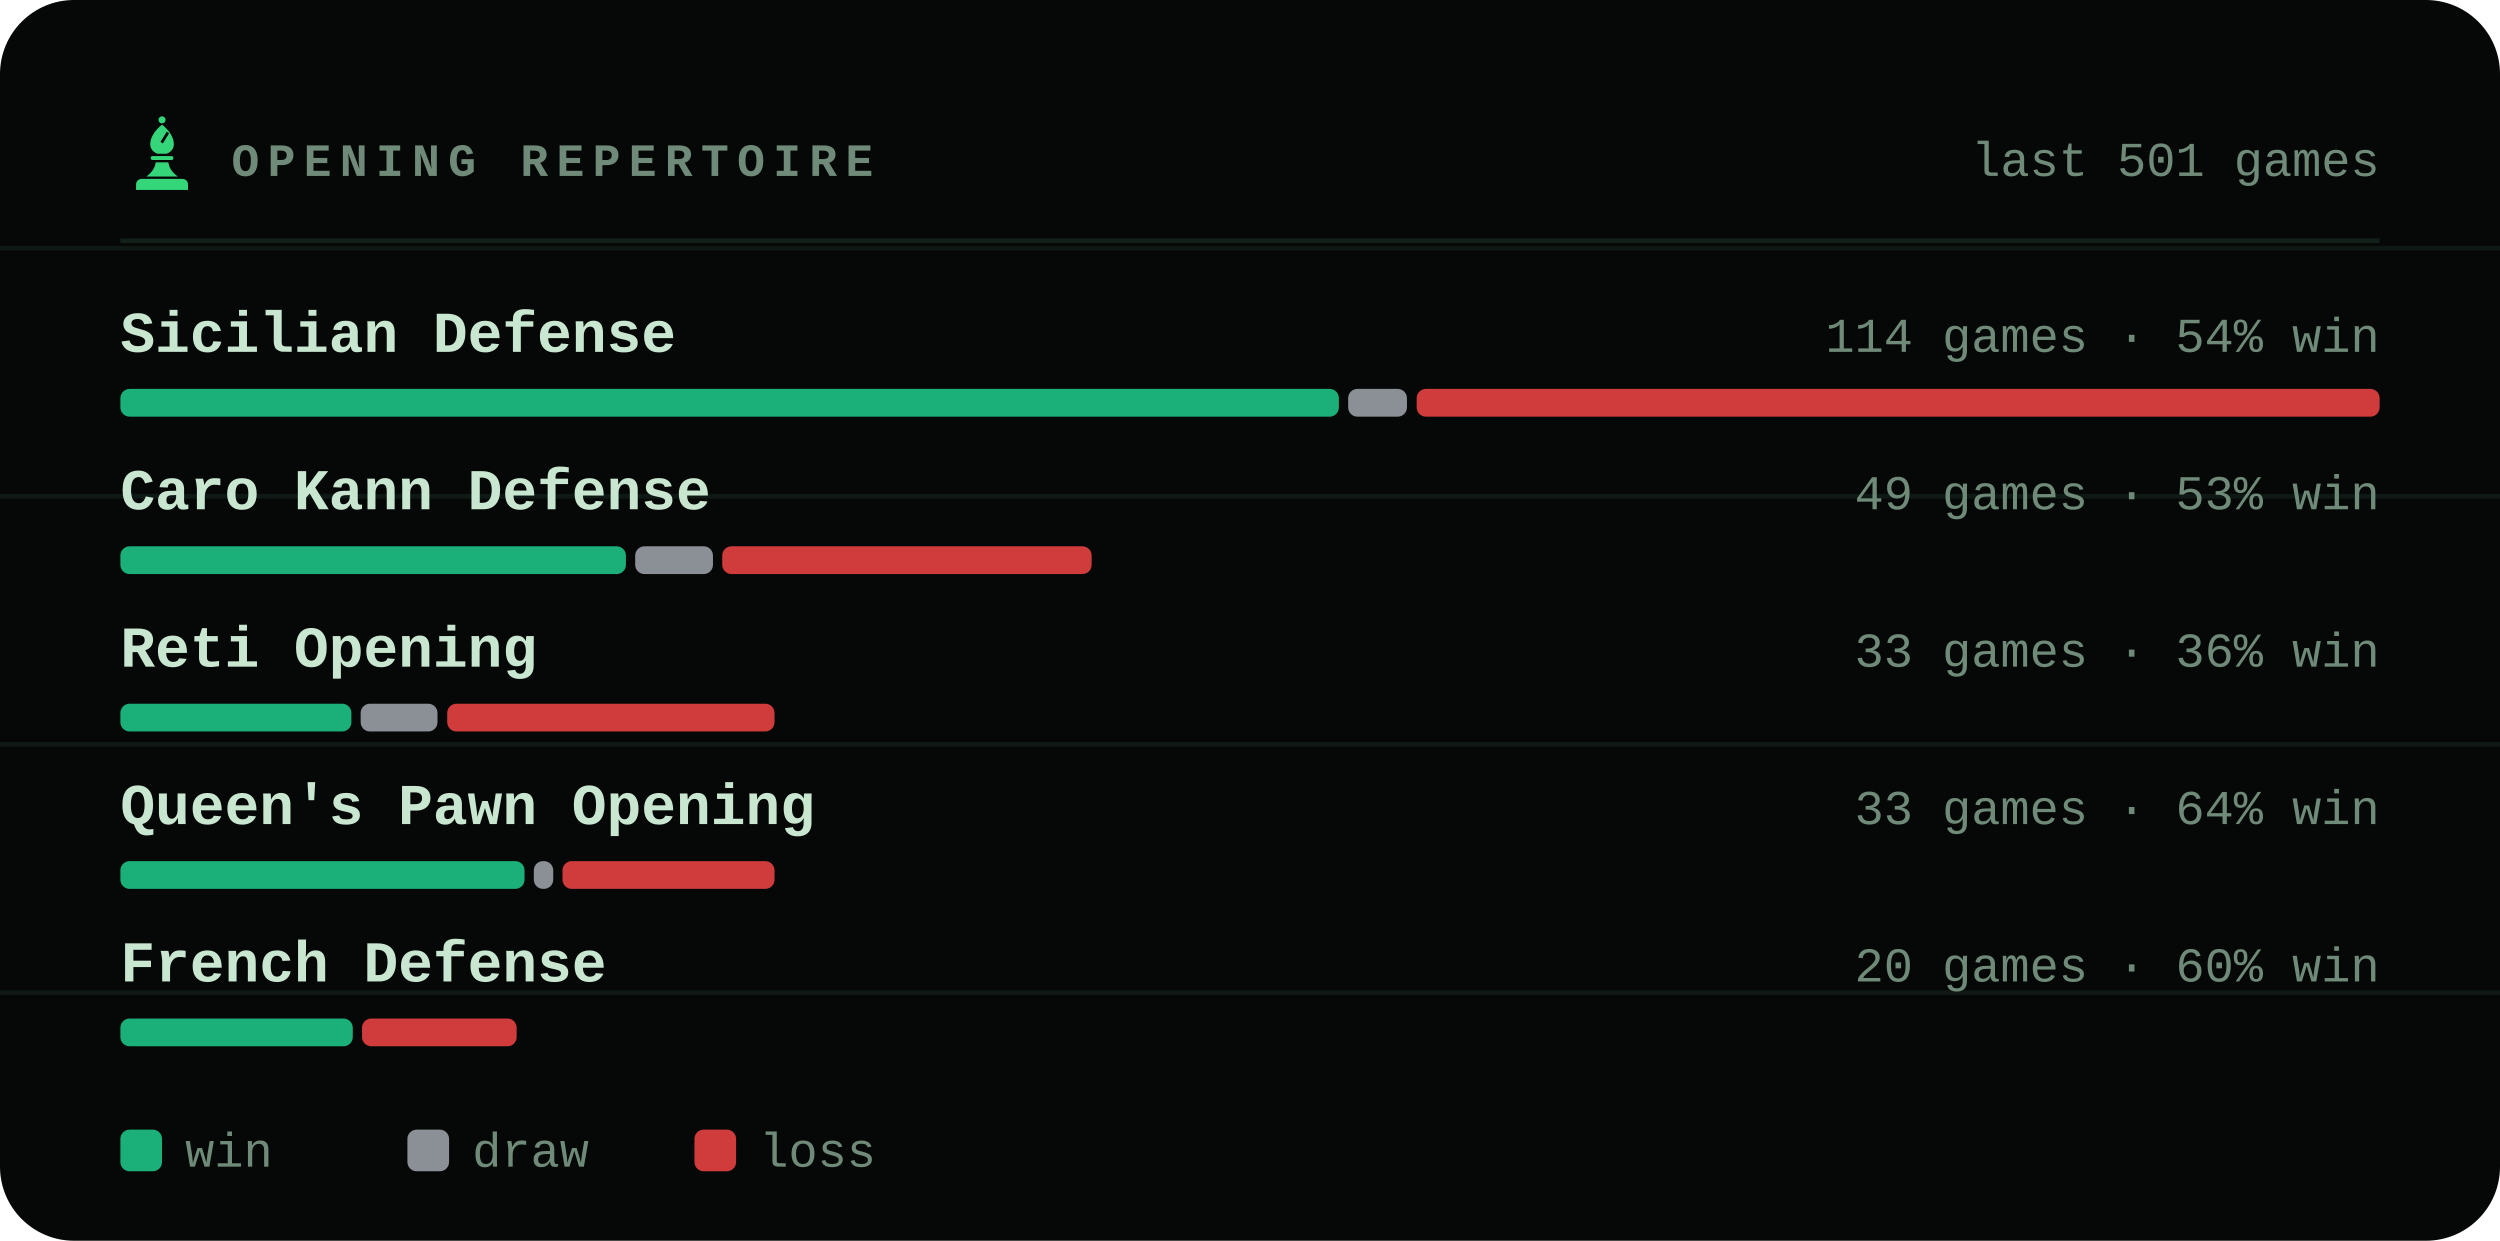
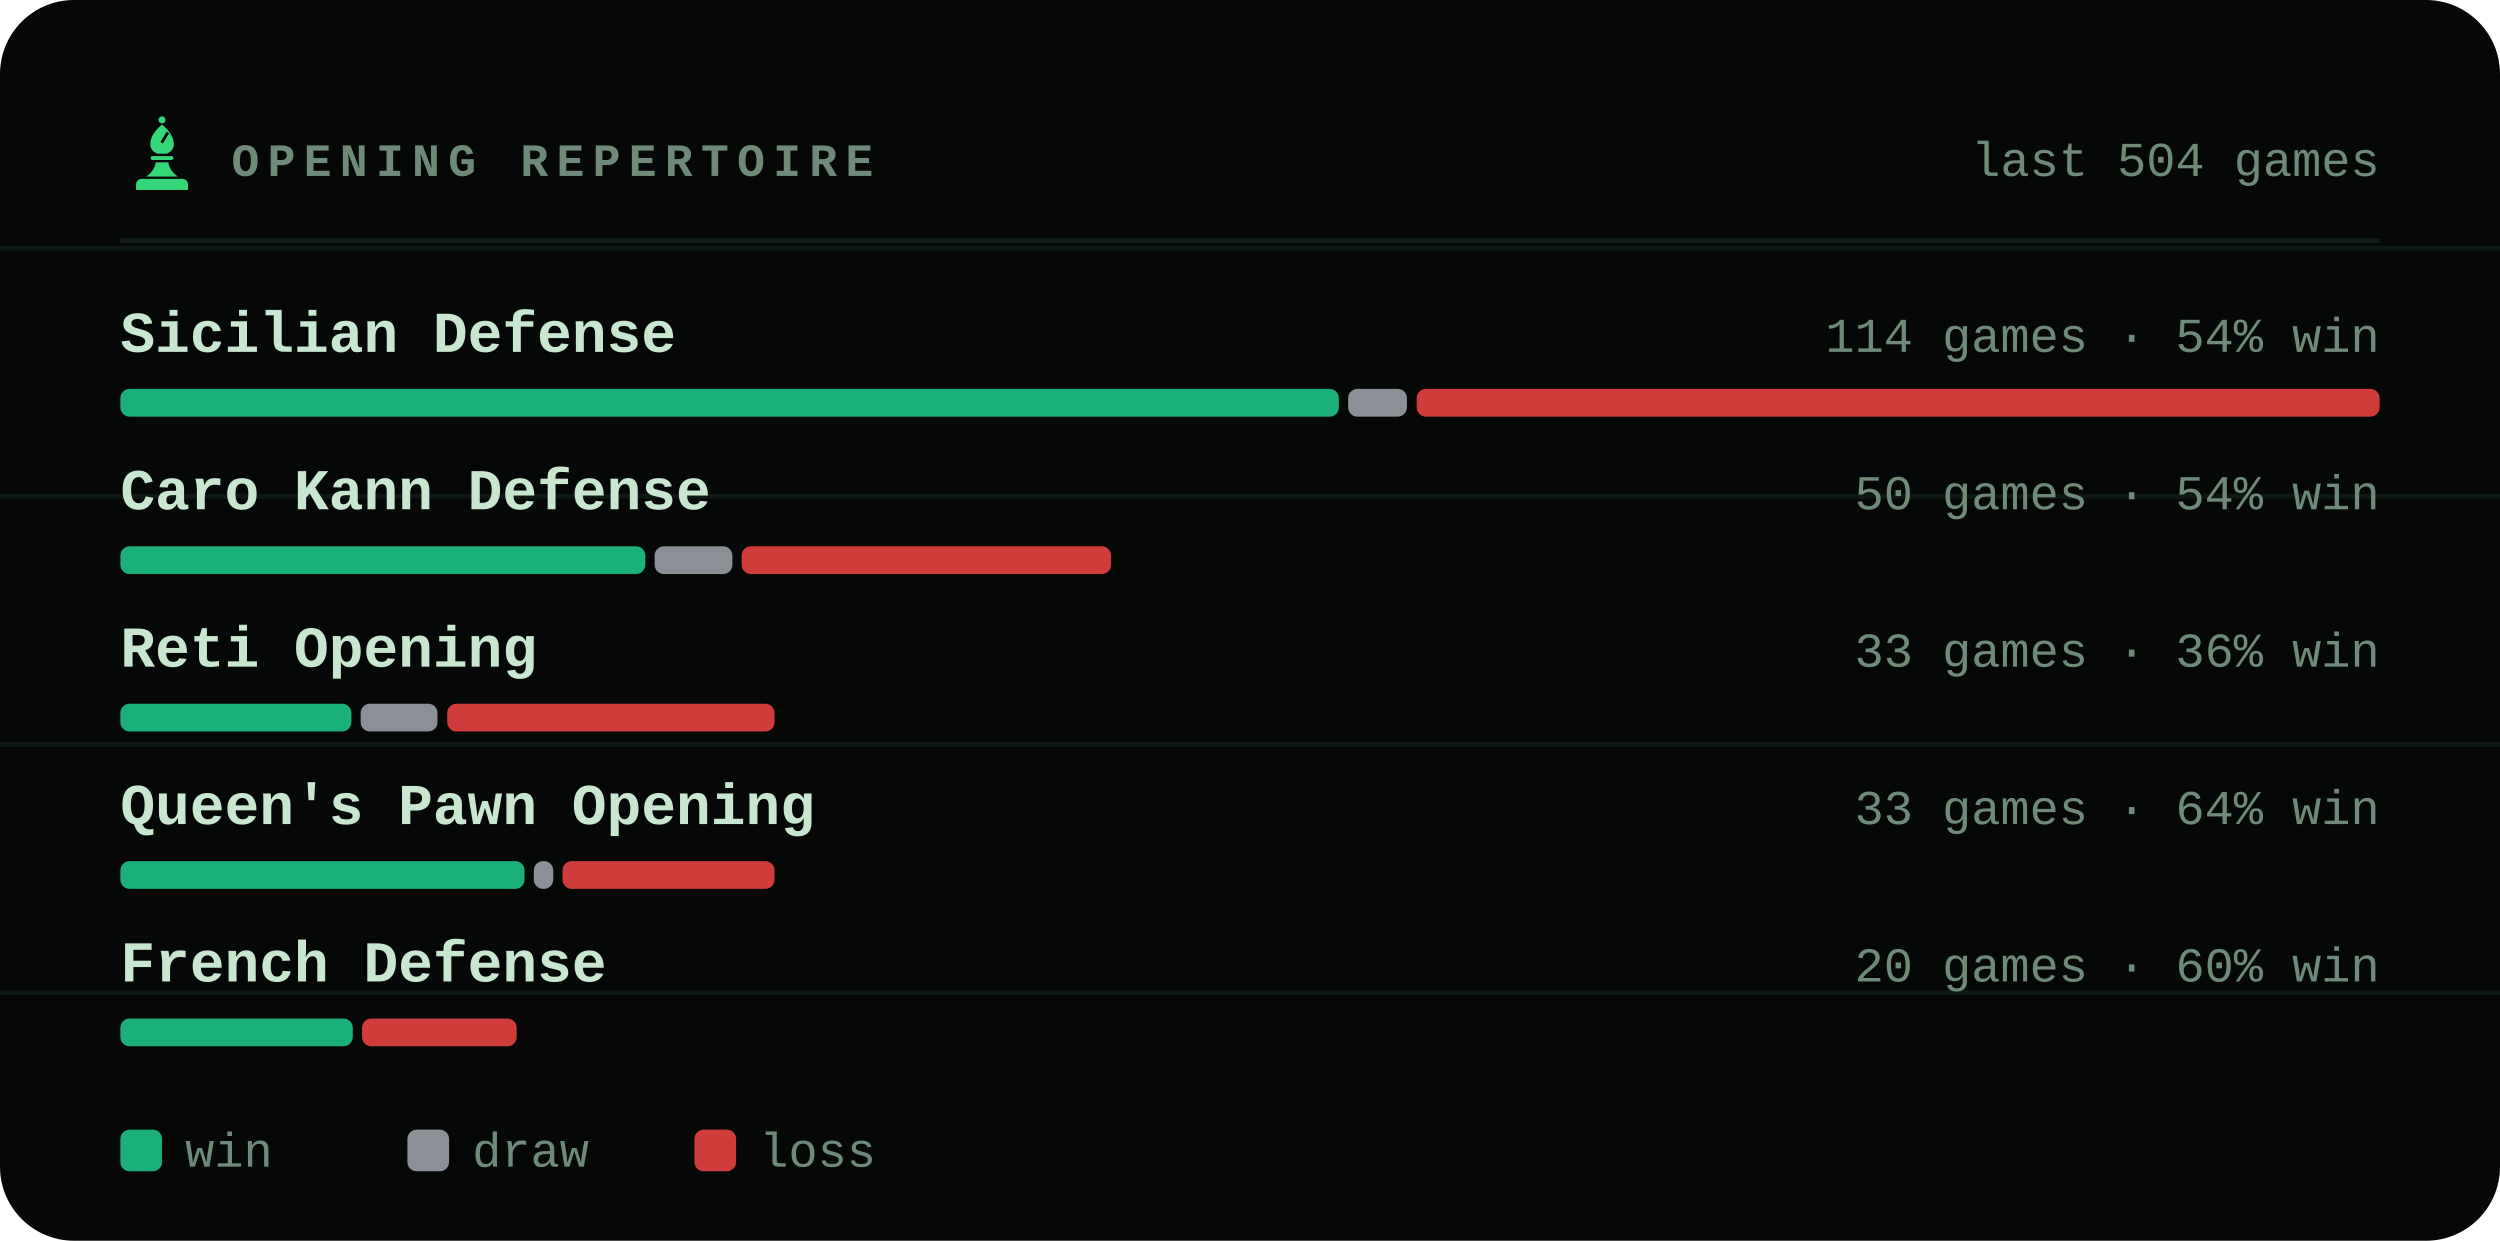
<svg xmlns="http://www.w3.org/2000/svg" viewBox="0 0 540 268" width="540" height="268" role="img" aria-label="Most played openings of bappozl">
  <style>svg{font-family:ui-monospace,'SF Mono',Menlo,Consolas,'Liberation Mono',monospace}text{fill:#c8e6d0;white-space:pre}.bg{fill:#050806}.acc{fill:#35d67a}.win{fill:#1baf7a}.draw{fill:#8b8f96}.loss{fill:#d03b3b}.lbl{font-size:10px;font-weight:600;letter-spacing:.18em;fill:#6f8a78}.cap{font-size:10.5px;font-weight:500;fill:#6f8a78}.num{font-family:ui-monospace,'SF Mono',Menlo,Consolas,'Liberation Mono',monospace;font-weight:700;letter-spacing:-.02em}.tick{font-size:9px;font-weight:500;fill:#6f8a78;opacity:.75}.dl{font-size:10px;font-weight:600}.rule{stroke:#13201a;stroke-width:1;fill:none}.grid{stroke:#13201a;stroke-width:1;fill:none;opacity:.7}.ln{fill:none;stroke:#35d67a;stroke-width:2;stroke-linecap:round;stroke-linejoin:round}.ring{stroke:#050806;stroke-width:2}.hollow{fill:none;stroke-width:1.5}.sq{fill:#c8e6d0;opacity:.035}</style>
  <rect class="bg" width="540" height="268" rx="16" />
  <line class="grid" x1="0" y1="53.6" x2="540" y2="53.6" opacity=".5" />
  <line class="grid" x1="0" y1="107.2" x2="540" y2="107.2" opacity=".5" />
  <line class="grid" x1="0" y1="160.8" x2="540" y2="160.8" opacity=".5" />
  <line class="grid" x1="0" y1="214.4" x2="540" y2="214.4" opacity=".5" />
  <g class="acc" transform="translate(26.5,24.7) scale(0.17)">
    <circle cx="50" cy="7" r="4.5" />
    <path fill-rule="evenodd" d="M50 13C60 21 65 30 65 38c0 6-4 10-9 12H44c-5-2-9-6-9-12 0-8 5-17 15-25zM56 22l3 2-8 13-3-2z" />
    <path d="M38 53h24a2.5 2.5 0 0 1 0 5H38a2.5 2.5 0 0 1 0-5z" />
    <path d="M42 61h16c1 7 5 13 12 18H30c7-5 11-11 12-18z" />
    <path d="M24 82h52a7 7 0 0 1 7 7v7H17v-7a7 7 0 0 1 7-7z" />
  </g>
  <text class="lbl" x="50" y="38">OPENING REPERTOIRE</text>
-   <text class="cap" x="514" y="38" text-anchor="end">last 501 games</text>
+   <text class="cap" x="514" y="38" text-anchor="end">last 504 games</text>
  <line class="rule" x1="26" y1="52" x2="514" y2="52" />
  <text x="26" y="76" style="font-size:12.5px;font-weight:600">Sicilian Defense</text>
  <text class="cap" x="514" y="76" text-anchor="end">114 games · 54% win</text>
  <rect x="26.0" y="84" width="263.2" height="6" rx="2" fill="#1baf7a" />
  <rect x="291.2" y="84" width="12.7" height="6" rx="2" fill="#8b8f96" />
  <rect x="306.0" y="84" width="208.0" height="6" rx="2" fill="#d03b3b" />
  <text x="26" y="110" style="font-size:12.5px;font-weight:600">Caro Kann Defense</text>
-   <text class="cap" x="514" y="110" text-anchor="end">49 games · 53% win</text>
-   <rect x="26.0" y="118" width="109.2" height="6" rx="2" fill="#1baf7a" />
-   <rect x="137.2" y="118" width="16.8" height="6" rx="2" fill="#8b8f96" />
-   <rect x="156.0" y="118" width="79.8" height="6" rx="2" fill="#d03b3b" />
+   <text class="cap" x="514" y="110" text-anchor="end">50 games · 54% win</text>
+   <rect x="26.0" y="118" width="113.4" height="6" rx="2" fill="#1baf7a" />
+   <rect x="141.4" y="118" width="16.8" height="6" rx="2" fill="#8b8f96" />
+   <rect x="160.2" y="118" width="79.8" height="6" rx="2" fill="#d03b3b" />
  <text x="26" y="144" style="font-size:12.5px;font-weight:600">Reti Opening</text>
  <text class="cap" x="514" y="144" text-anchor="end">33 games · 36% win</text>
  <rect x="26.0" y="152" width="49.9" height="6" rx="2" fill="#1baf7a" />
  <rect x="77.9" y="152" width="16.6" height="6" rx="2" fill="#8b8f96" />
  <rect x="96.6" y="152" width="70.7" height="6" rx="2" fill="#d03b3b" />
  <text x="26" y="178" style="font-size:12.5px;font-weight:600">Queen's Pawn Opening</text>
  <text class="cap" x="514" y="178" text-anchor="end">33 games · 64% win</text>
  <rect x="26.0" y="186" width="87.3" height="6" rx="2" fill="#1baf7a" />
  <rect x="115.3" y="186" width="4.2" height="6" rx="2" fill="#8b8f96" />
  <rect x="121.5" y="186" width="45.8" height="6" rx="2" fill="#d03b3b" />
  <text x="26" y="212" style="font-size:12.5px;font-weight:600">French Defense</text>
  <text class="cap" x="514" y="212" text-anchor="end">20 games · 60% win</text>
  <rect x="26.0" y="220" width="50.2" height="6" rx="2" fill="#1baf7a" />
  <rect x="78.2" y="220" width="33.4" height="6" rx="2" fill="#d03b3b" />
  <rect x="26" y="244" width="9" height="9" rx="2" fill="#1baf7a" />
  <text class="cap" x="40" y="252">win</text>
  <rect x="88" y="244" width="9" height="9" rx="2" fill="#8b8f96" />
  <text class="cap" x="102" y="252">draw</text>
  <rect x="150" y="244" width="9" height="9" rx="2" fill="#d03b3b" />
  <text class="cap" x="164" y="252">loss</text>
</svg>
